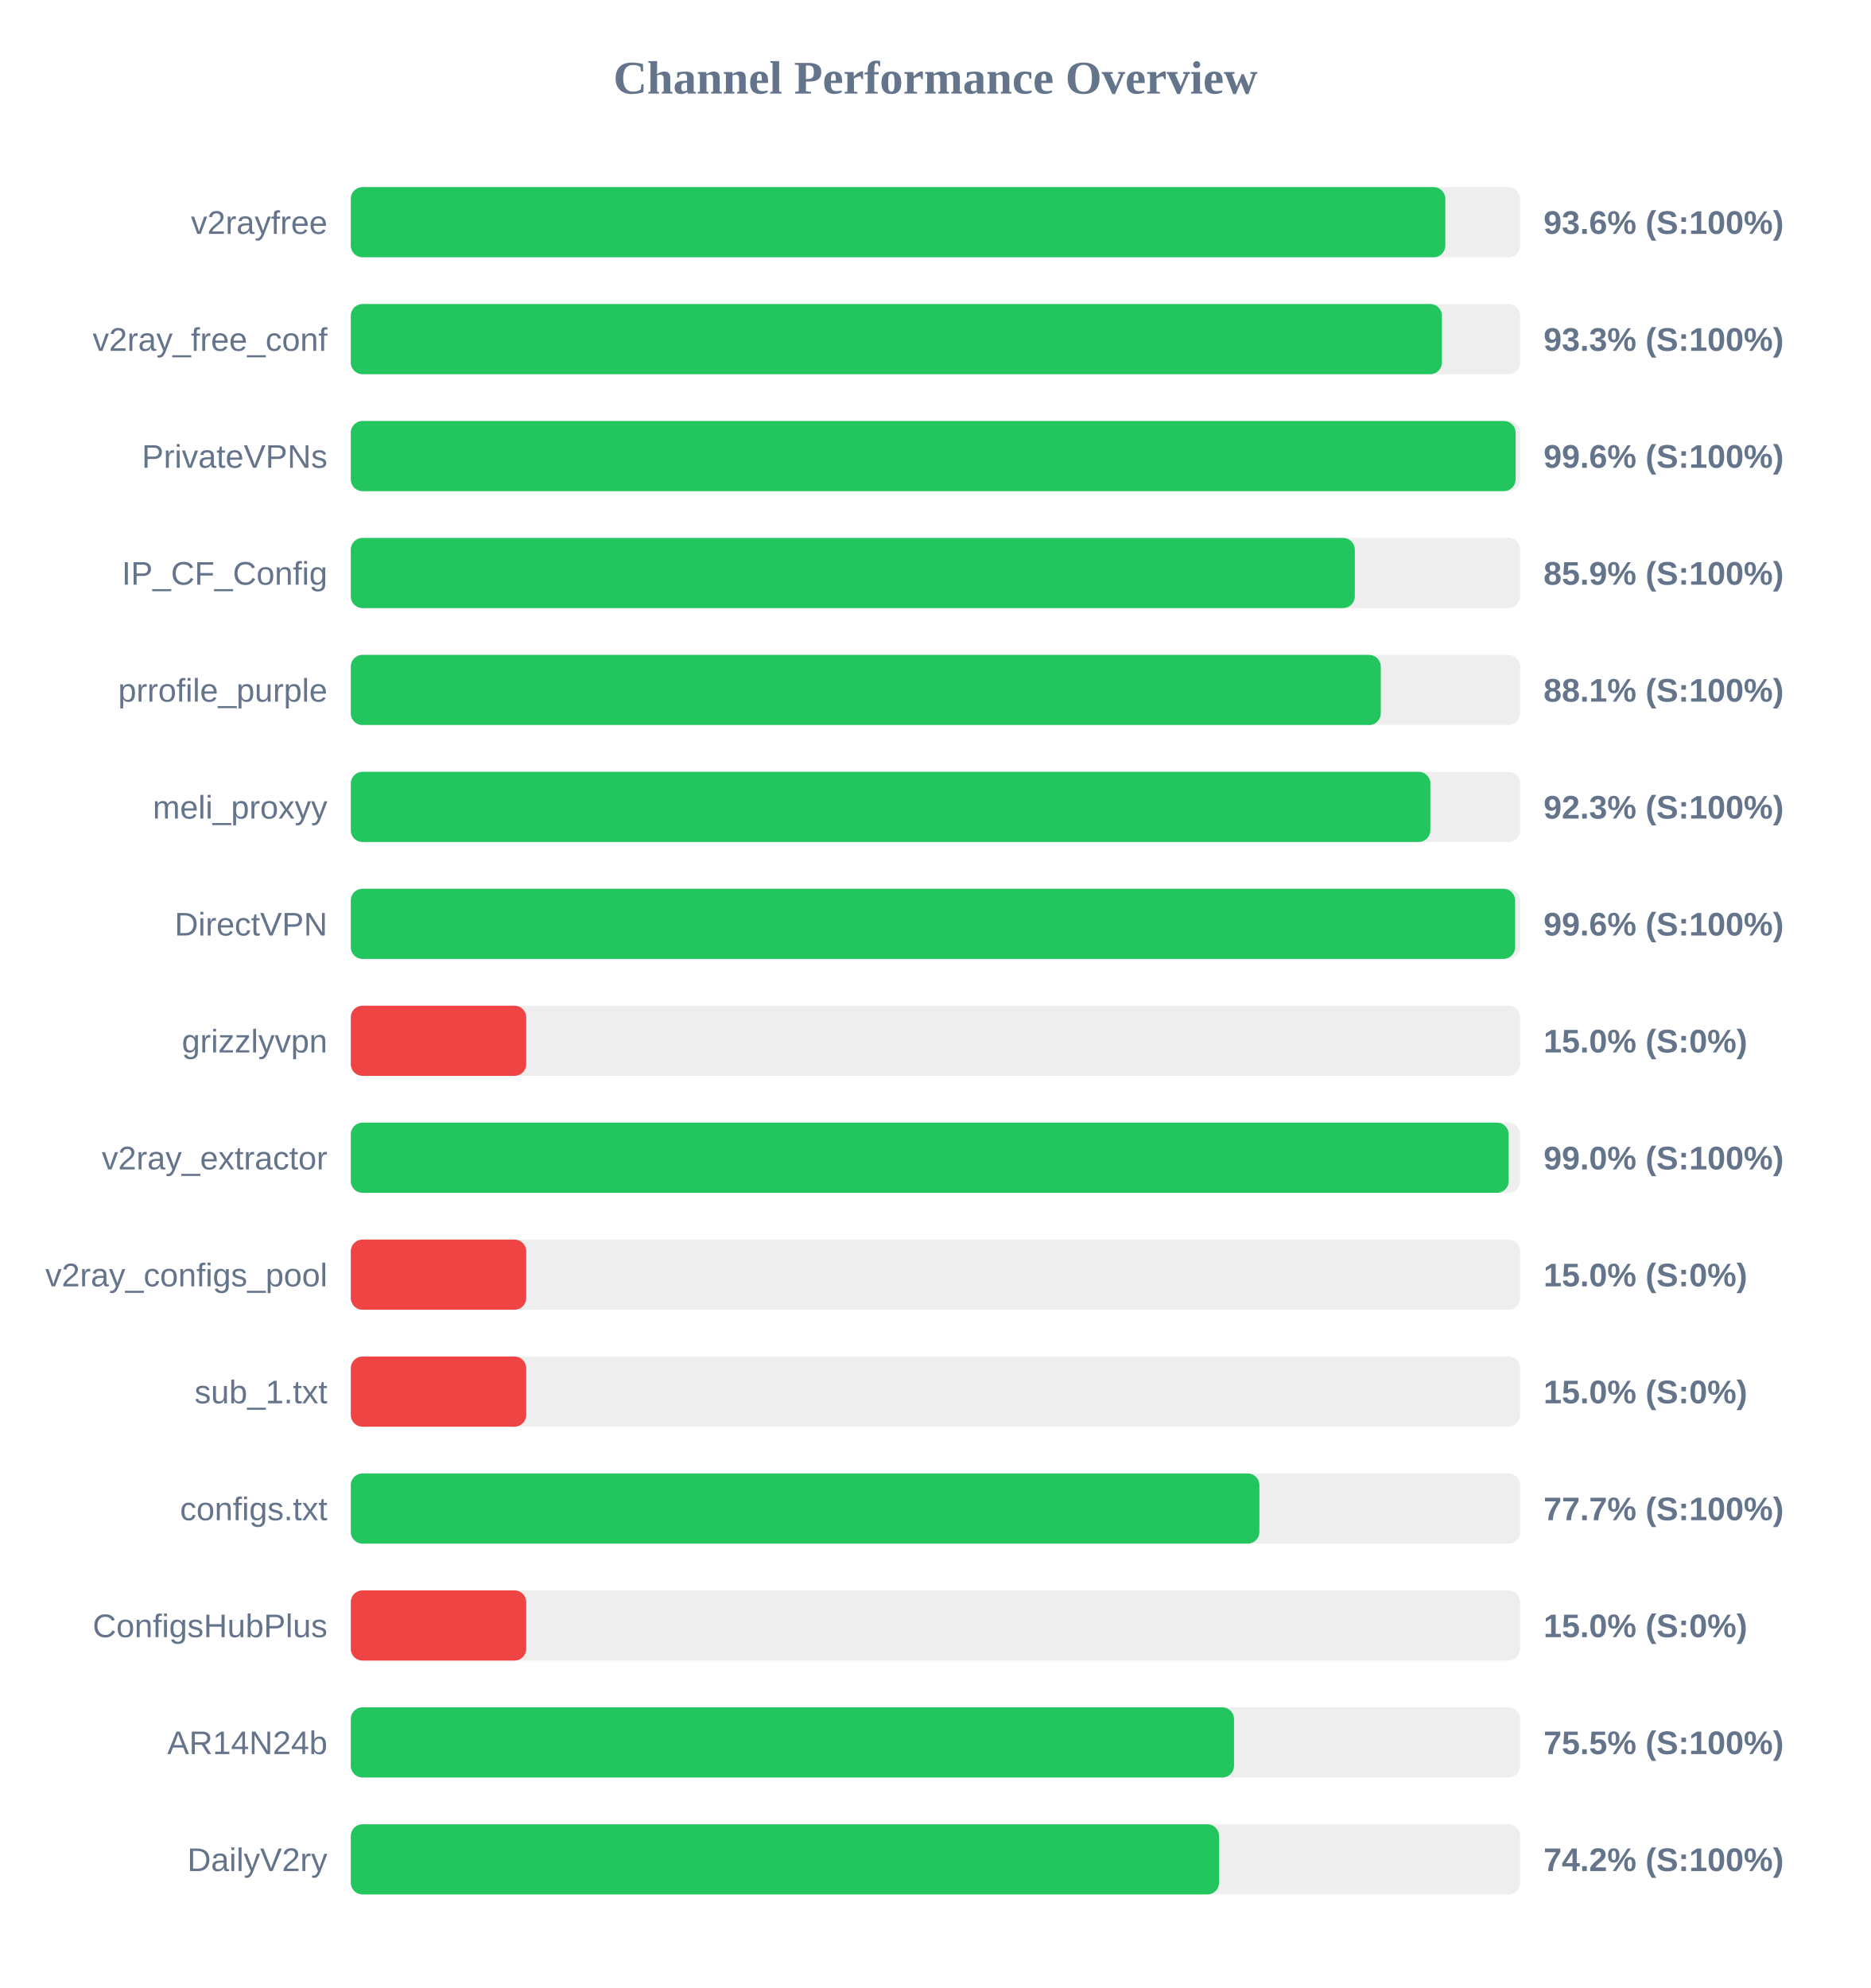
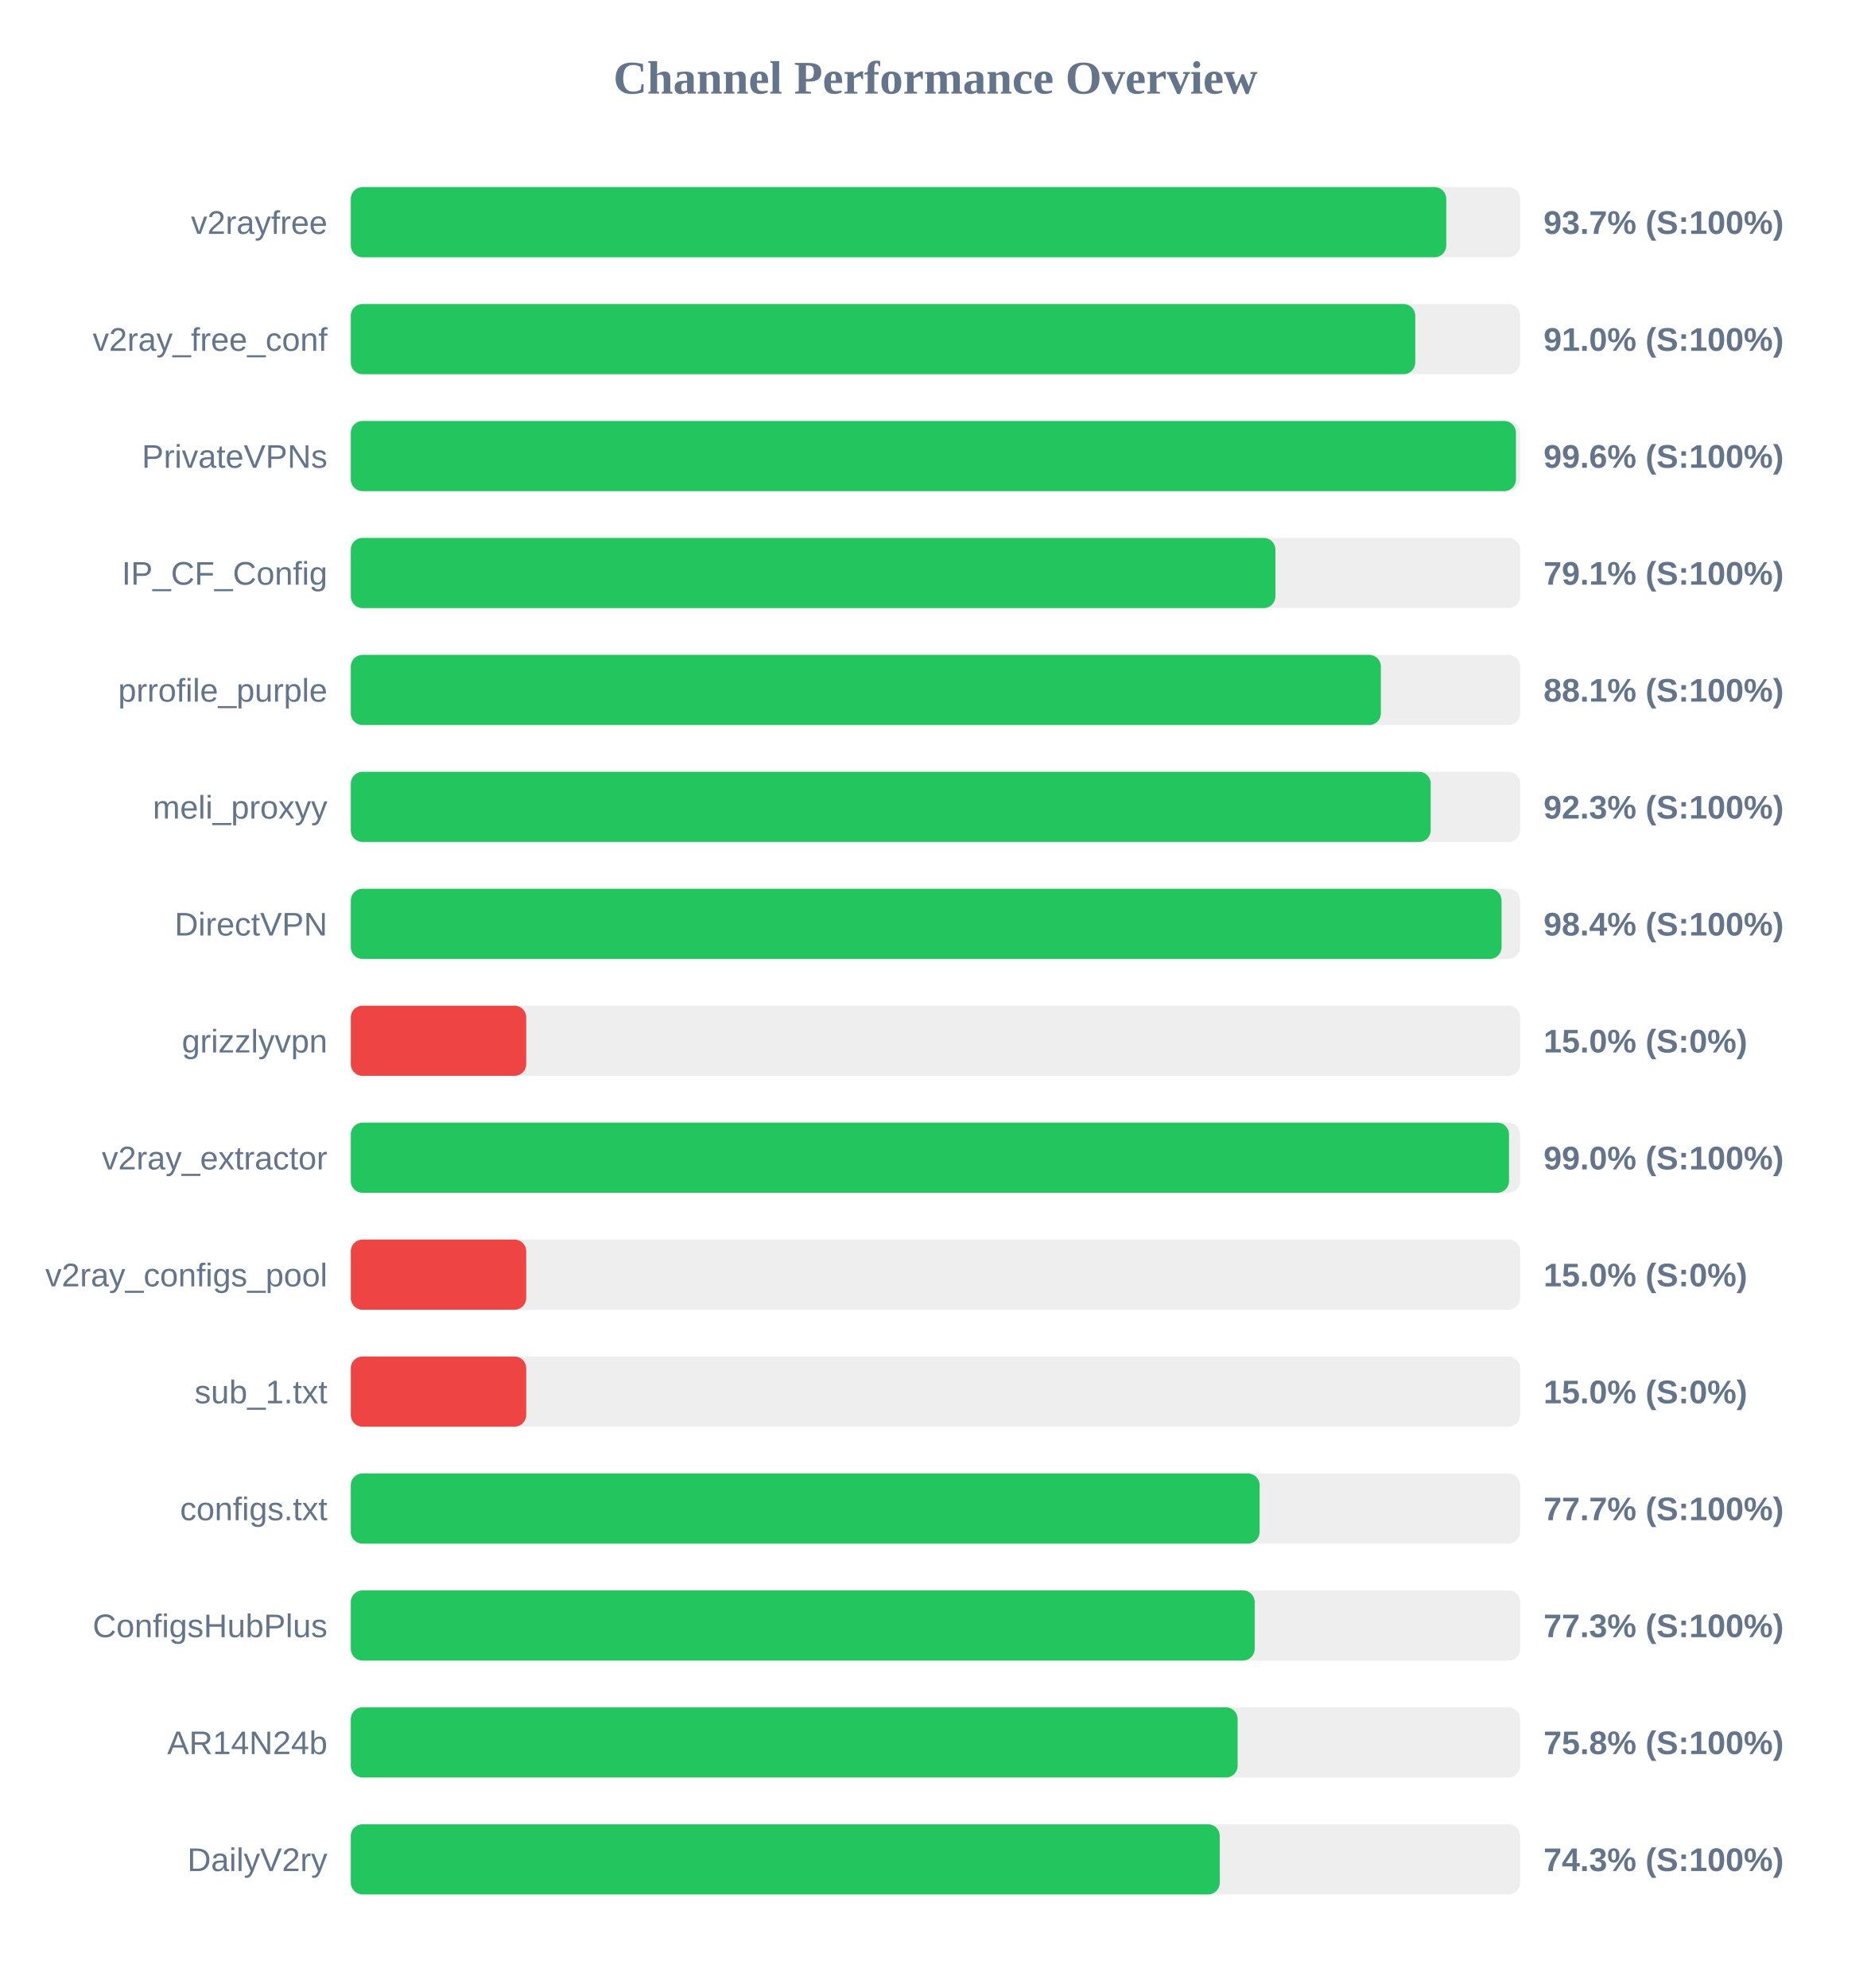
<svg xmlns="http://www.w3.org/2000/svg" width="800" height="850" version="1.1">
  <style>
        .row { font: 14px Arial; fill: #64748b; }
        .score { font: bold 14px Arial; fill: #64748b; }
    </style>
  <text x="400" y="40" text-anchor="middle" font-size="20px" font-weight="bold" fill="#64748b">Channel Performance Overview</text>
  <rect x="150" y="80" width="500" height="30" fill="#eee" rx="5" />
-   <rect x="150" y="80" width="468.0" height="30" fill="#22c55e" rx="5" />
+   <rect x="150" y="80" width="468.4" height="30" fill="#22c55e" rx="5" />
  <text x="140" y="100" text-anchor="end" class="row">v2rayfree</text>
-   <text x="660" y="100" text-anchor="start" class="score">93.6% (S:100%)</text>
+   <text x="660" y="100" text-anchor="start" class="score">93.7% (S:100%)</text>
  <rect x="150" y="130" width="500" height="30" fill="#eee" rx="5" />
-   <rect x="150" y="130" width="466.55" height="30" fill="#22c55e" rx="5" />
+   <rect x="150" y="130" width="455.15" height="30" fill="#22c55e" rx="5" />
  <text x="140" y="150" text-anchor="end" class="row">v2ray_free_conf</text>
-   <text x="660" y="150" text-anchor="start" class="score">93.3% (S:100%)</text>
+   <text x="660" y="150" text-anchor="start" class="score">91.0% (S:100%)</text>
  <rect x="150" y="180" width="500" height="30" fill="#eee" rx="5" />
-   <rect x="150" y="180" width="498.05" height="30" fill="#22c55e" rx="5" />
+   <rect x="150" y="180" width="498.2" height="30" fill="#22c55e" rx="5" />
  <text x="140" y="200" text-anchor="end" class="row">PrivateVPNs</text>
  <text x="660" y="200" text-anchor="start" class="score">99.6% (S:100%)</text>
  <rect x="150" y="230" width="500" height="30" fill="#eee" rx="5" />
-   <rect x="150" y="230" width="429.3" height="30" fill="#22c55e" rx="5" />
+   <rect x="150" y="230" width="395.35" height="30" fill="#22c55e" rx="5" />
  <text x="140" y="250" text-anchor="end" class="row">IP_CF_Config</text>
-   <text x="660" y="250" text-anchor="start" class="score">85.9% (S:100%)</text>
+   <text x="660" y="250" text-anchor="start" class="score">79.1% (S:100%)</text>
  <rect x="150" y="280" width="500" height="30" fill="#eee" rx="5" />
-   <rect x="150" y="280" width="440.4" height="30" fill="#22c55e" rx="5" />
+   <rect x="150" y="280" width="440.45" height="30" fill="#22c55e" rx="5" />
  <text x="140" y="300" text-anchor="end" class="row">prrofile_purple</text>
  <text x="660" y="300" text-anchor="start" class="score">88.1% (S:100%)</text>
  <rect x="150" y="330" width="500" height="30" fill="#eee" rx="5" />
-   <rect x="150" y="330" width="461.6" height="30" fill="#22c55e" rx="5" />
+   <rect x="150" y="330" width="461.75" height="30" fill="#22c55e" rx="5" />
  <text x="140" y="350" text-anchor="end" class="row">meli_proxyy</text>
  <text x="660" y="350" text-anchor="start" class="score">92.3% (S:100%)</text>
  <rect x="150" y="380" width="500" height="30" fill="#eee" rx="5" />
-   <rect x="150" y="380" width="497.85" height="30" fill="#22c55e" rx="5" />
+   <rect x="150" y="380" width="492.05" height="30" fill="#22c55e" rx="5" />
  <text x="140" y="400" text-anchor="end" class="row">DirectVPN</text>
-   <text x="660" y="400" text-anchor="start" class="score">99.6% (S:100%)</text>
+   <text x="660" y="400" text-anchor="start" class="score">98.4% (S:100%)</text>
  <rect x="150" y="430" width="500" height="30" fill="#eee" rx="5" />
  <rect x="150" y="430" width="75.0" height="30" fill="#ef4444" rx="5" />
  <text x="140" y="450" text-anchor="end" class="row">grizzlyvpn</text>
  <text x="660" y="450" text-anchor="start" class="score">15.0% (S:0%)</text>
  <rect x="150" y="480" width="500" height="30" fill="#eee" rx="5" />
-   <rect x="150" y="480" width="495.1" height="30" fill="#22c55e" rx="5" />
+   <rect x="150" y="480" width="495.25" height="30" fill="#22c55e" rx="5" />
  <text x="140" y="500" text-anchor="end" class="row">v2ray_extractor</text>
  <text x="660" y="500" text-anchor="start" class="score">99.0% (S:100%)</text>
  <rect x="150" y="530" width="500" height="30" fill="#eee" rx="5" />
  <rect x="150" y="530" width="75.0" height="30" fill="#ef4444" rx="5" />
  <text x="140" y="550" text-anchor="end" class="row">v2ray_configs_pool</text>
  <text x="660" y="550" text-anchor="start" class="score">15.0% (S:0%)</text>
  <rect x="150" y="580" width="500" height="30" fill="#eee" rx="5" />
  <rect x="150" y="580" width="75.0" height="30" fill="#ef4444" rx="5" />
  <text x="140" y="600" text-anchor="end" class="row">sub_1.txt</text>
  <text x="660" y="600" text-anchor="start" class="score">15.0% (S:0%)</text>
  <rect x="150" y="630" width="500" height="30" fill="#eee" rx="5" />
-   <rect x="150" y="630" width="388.5" height="30" fill="#22c55e" rx="5" />
+   <rect x="150" y="630" width="388.6" height="30" fill="#22c55e" rx="5" />
  <text x="140" y="650" text-anchor="end" class="row">configs.txt</text>
  <text x="660" y="650" text-anchor="start" class="score">77.7% (S:100%)</text>
  <rect x="150" y="680" width="500" height="30" fill="#eee" rx="5" />
-   <rect x="150" y="680" width="75.0" height="30" fill="#ef4444" rx="5" />
+   <rect x="150" y="680" width="386.5" height="30" fill="#22c55e" rx="5" />
  <text x="140" y="700" text-anchor="end" class="row">ConfigsHubPlus</text>
-   <text x="660" y="700" text-anchor="start" class="score">15.0% (S:0%)</text>
+   <text x="660" y="700" text-anchor="start" class="score">77.3% (S:100%)</text>
  <rect x="150" y="730" width="500" height="30" fill="#eee" rx="5" />
-   <rect x="150" y="730" width="377.65" height="30" fill="#22c55e" rx="5" />
+   <rect x="150" y="730" width="379.2" height="30" fill="#22c55e" rx="5" />
  <text x="140" y="750" text-anchor="end" class="row">AR14N24b</text>
-   <text x="660" y="750" text-anchor="start" class="score">75.5% (S:100%)</text>
+   <text x="660" y="750" text-anchor="start" class="score">75.8% (S:100%)</text>
  <rect x="150" y="780" width="500" height="30" fill="#eee" rx="5" />
-   <rect x="150" y="780" width="371.25" height="30" fill="#22c55e" rx="5" />
+   <rect x="150" y="780" width="371.55" height="30" fill="#22c55e" rx="5" />
  <text x="140" y="800" text-anchor="end" class="row">DailyV2ry</text>
-   <text x="660" y="800" text-anchor="start" class="score">74.2% (S:100%)</text>
+   <text x="660" y="800" text-anchor="start" class="score">74.3% (S:100%)</text>
</svg>
